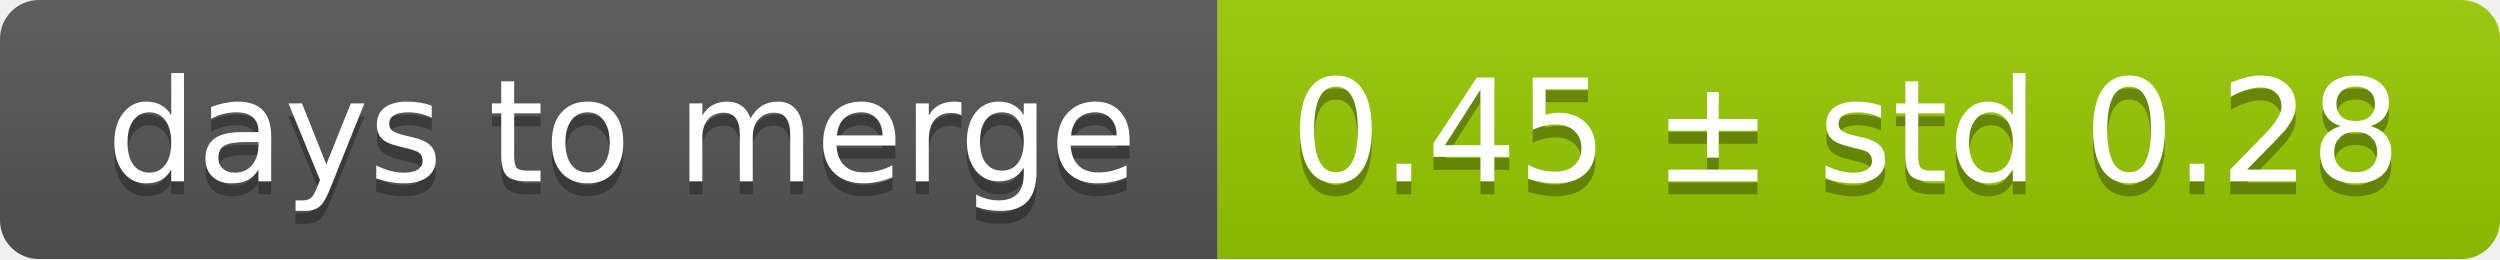
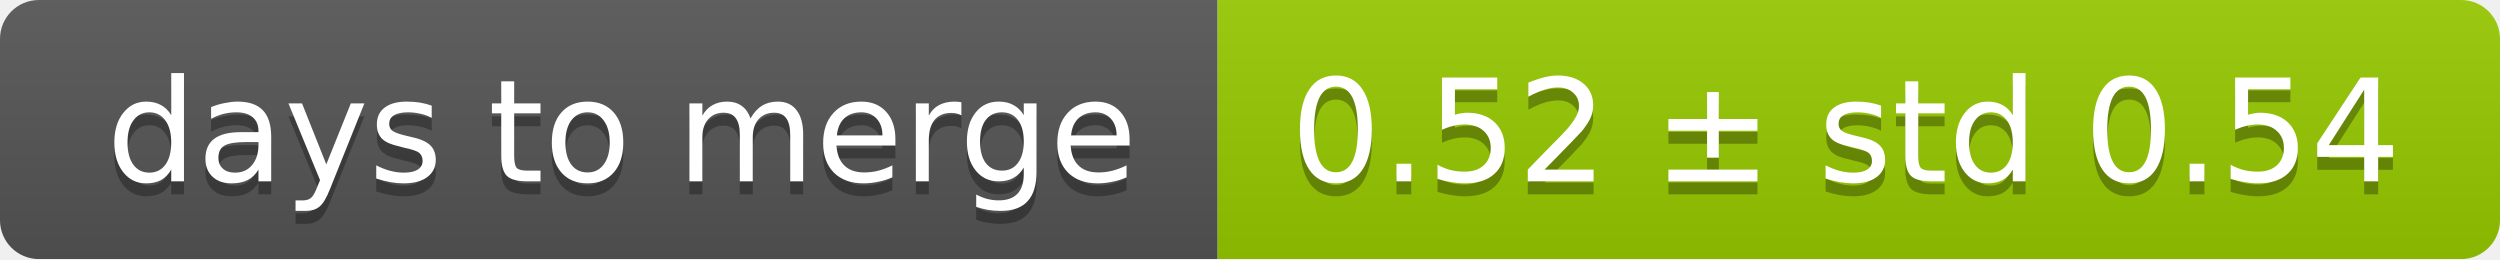
<svg xmlns="http://www.w3.org/2000/svg" width="193" height="20">
  <linearGradient id="smooth" x2="0" y2="100%">
    <stop offset="0" stop-color="#bbb" stop-opacity=".1" />
    <stop offset="1" stop-opacity=".1" />
  </linearGradient>
  <mask id="round">
    <rect width="193" height="20" rx="3" fill="#fff" />
  </mask>
  <g mask="url(#round)">
    <rect width="94" height="20" fill="#555" />
    <rect x="94" width="99" height="20" fill="#97ca00" />
    <rect width="193" height="20" fill="url(#smooth)" />
  </g>
  <g fill="#fff" text-anchor="middle" font-family="DejaVu Sans,Verdana,Geneva,sans-serif" font-size="11">
    <text x="48" y="15" fill="#010101" fill-opacity=".3">days to merge</text>
    <text x="48" y="14">days to merge</text>
-     <text x="142.5" y="15" fill="#010101" fill-opacity=".3">0.45 ± std 0.28</text>
-     <text x="142.5" y="14">0.45 ± std 0.28</text>
+     <text x="142.5" y="15" fill="#010101" fill-opacity=".3">0.52 ± std 0.54</text>
+     <text x="142.5" y="14">0.52 ± std 0.54</text>
  </g>
</svg>
